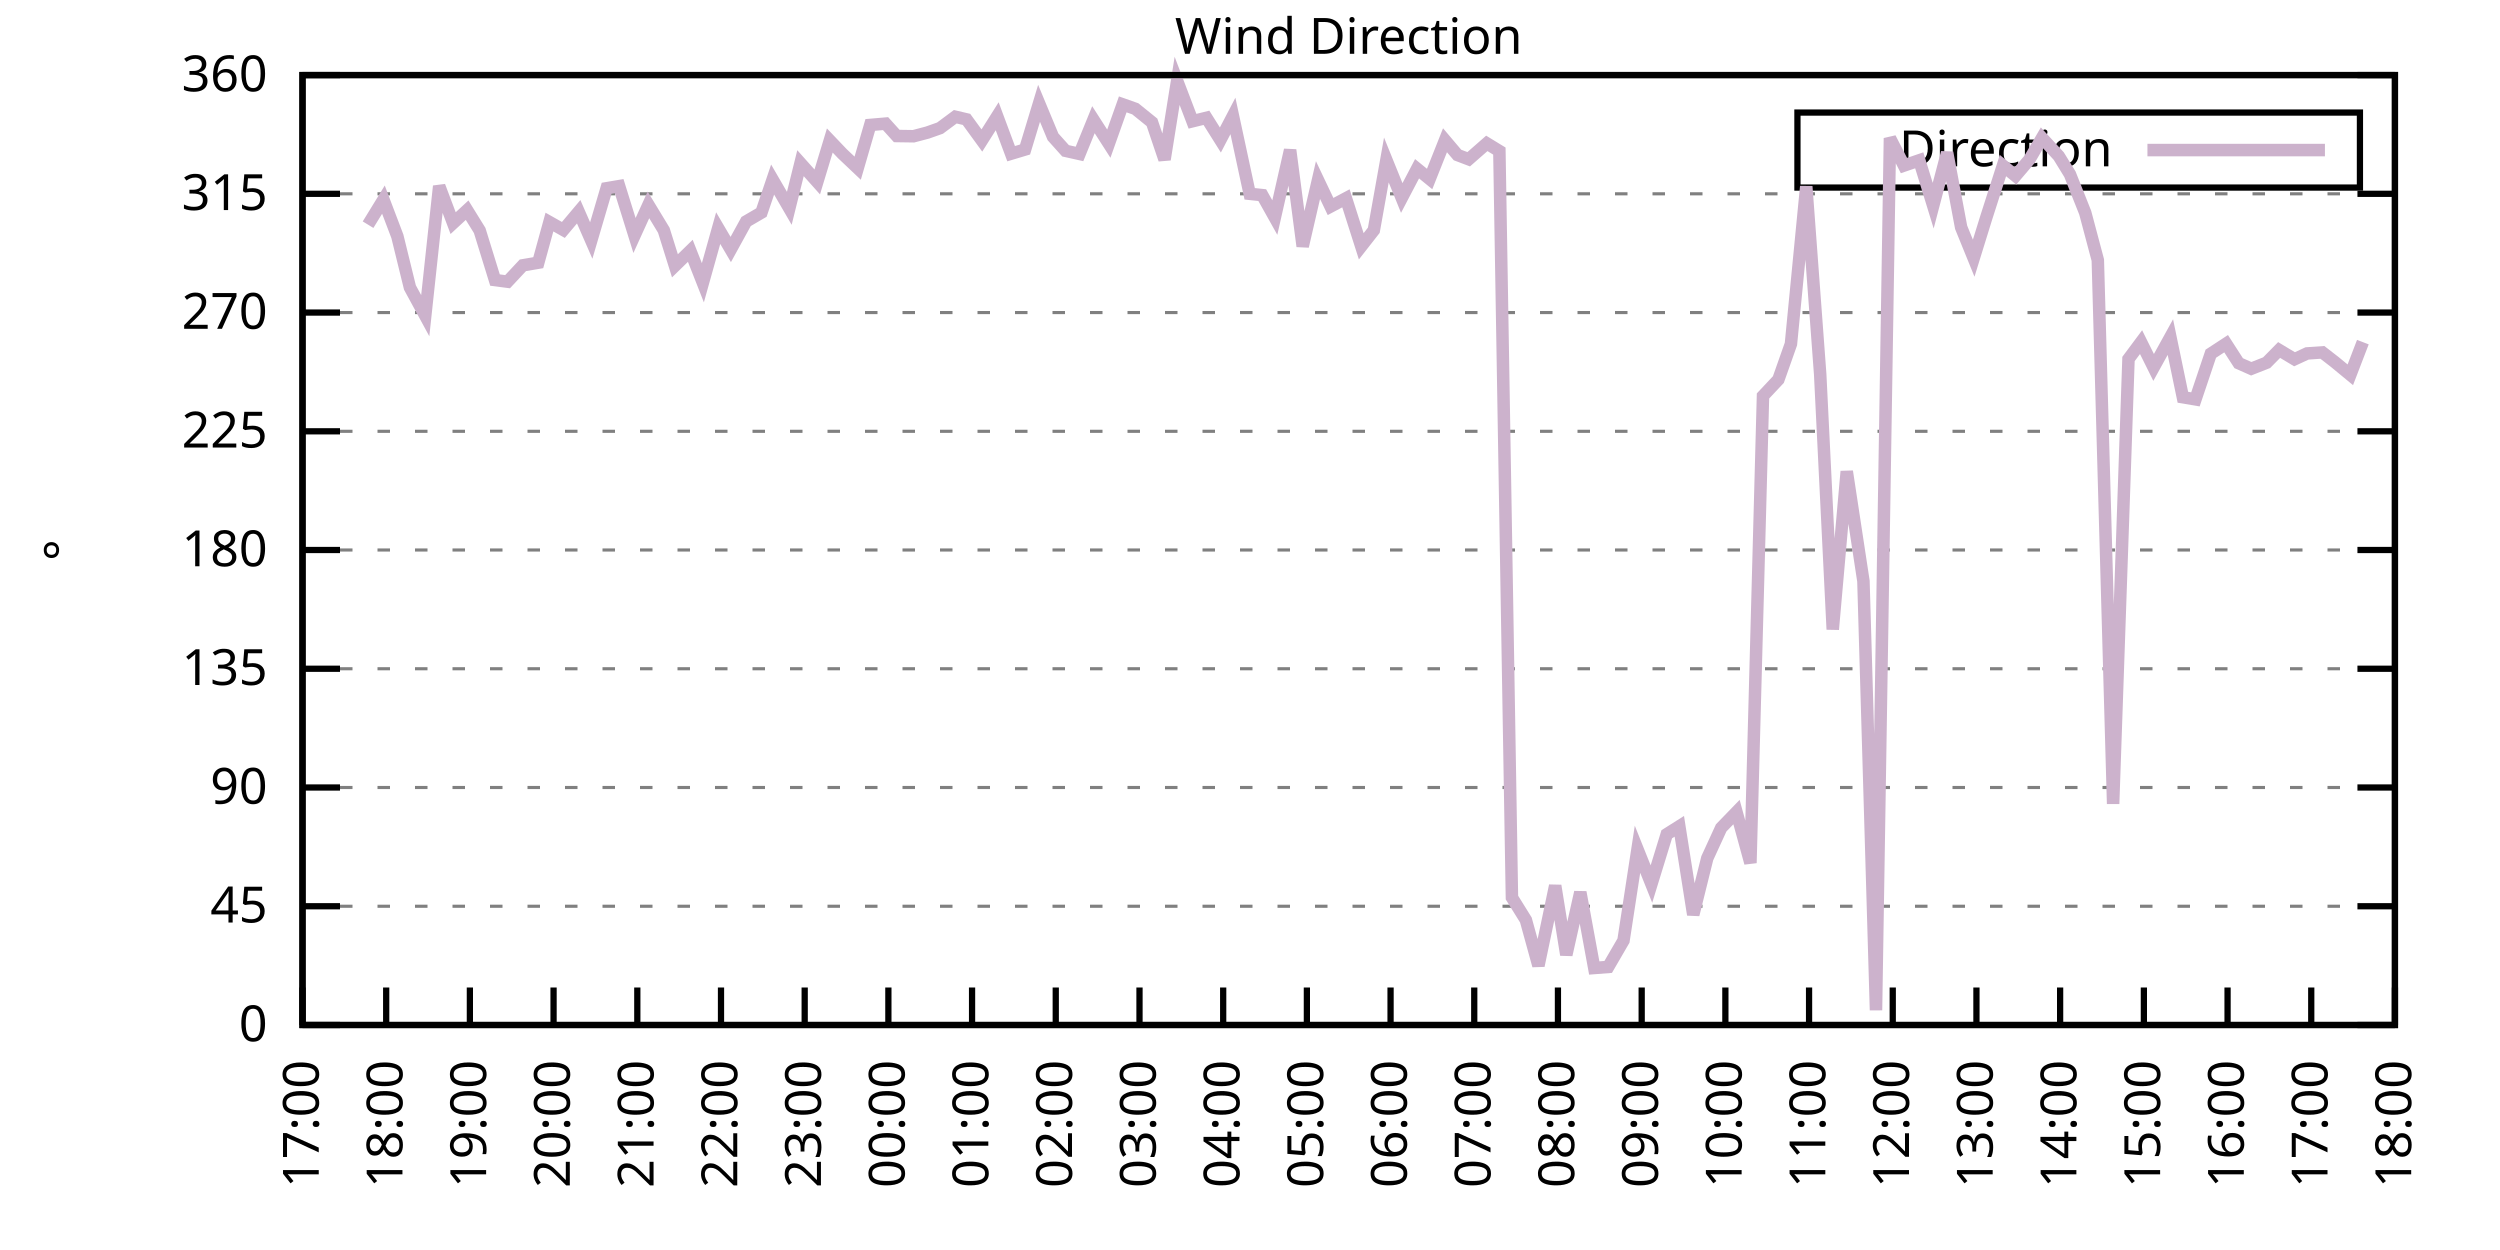
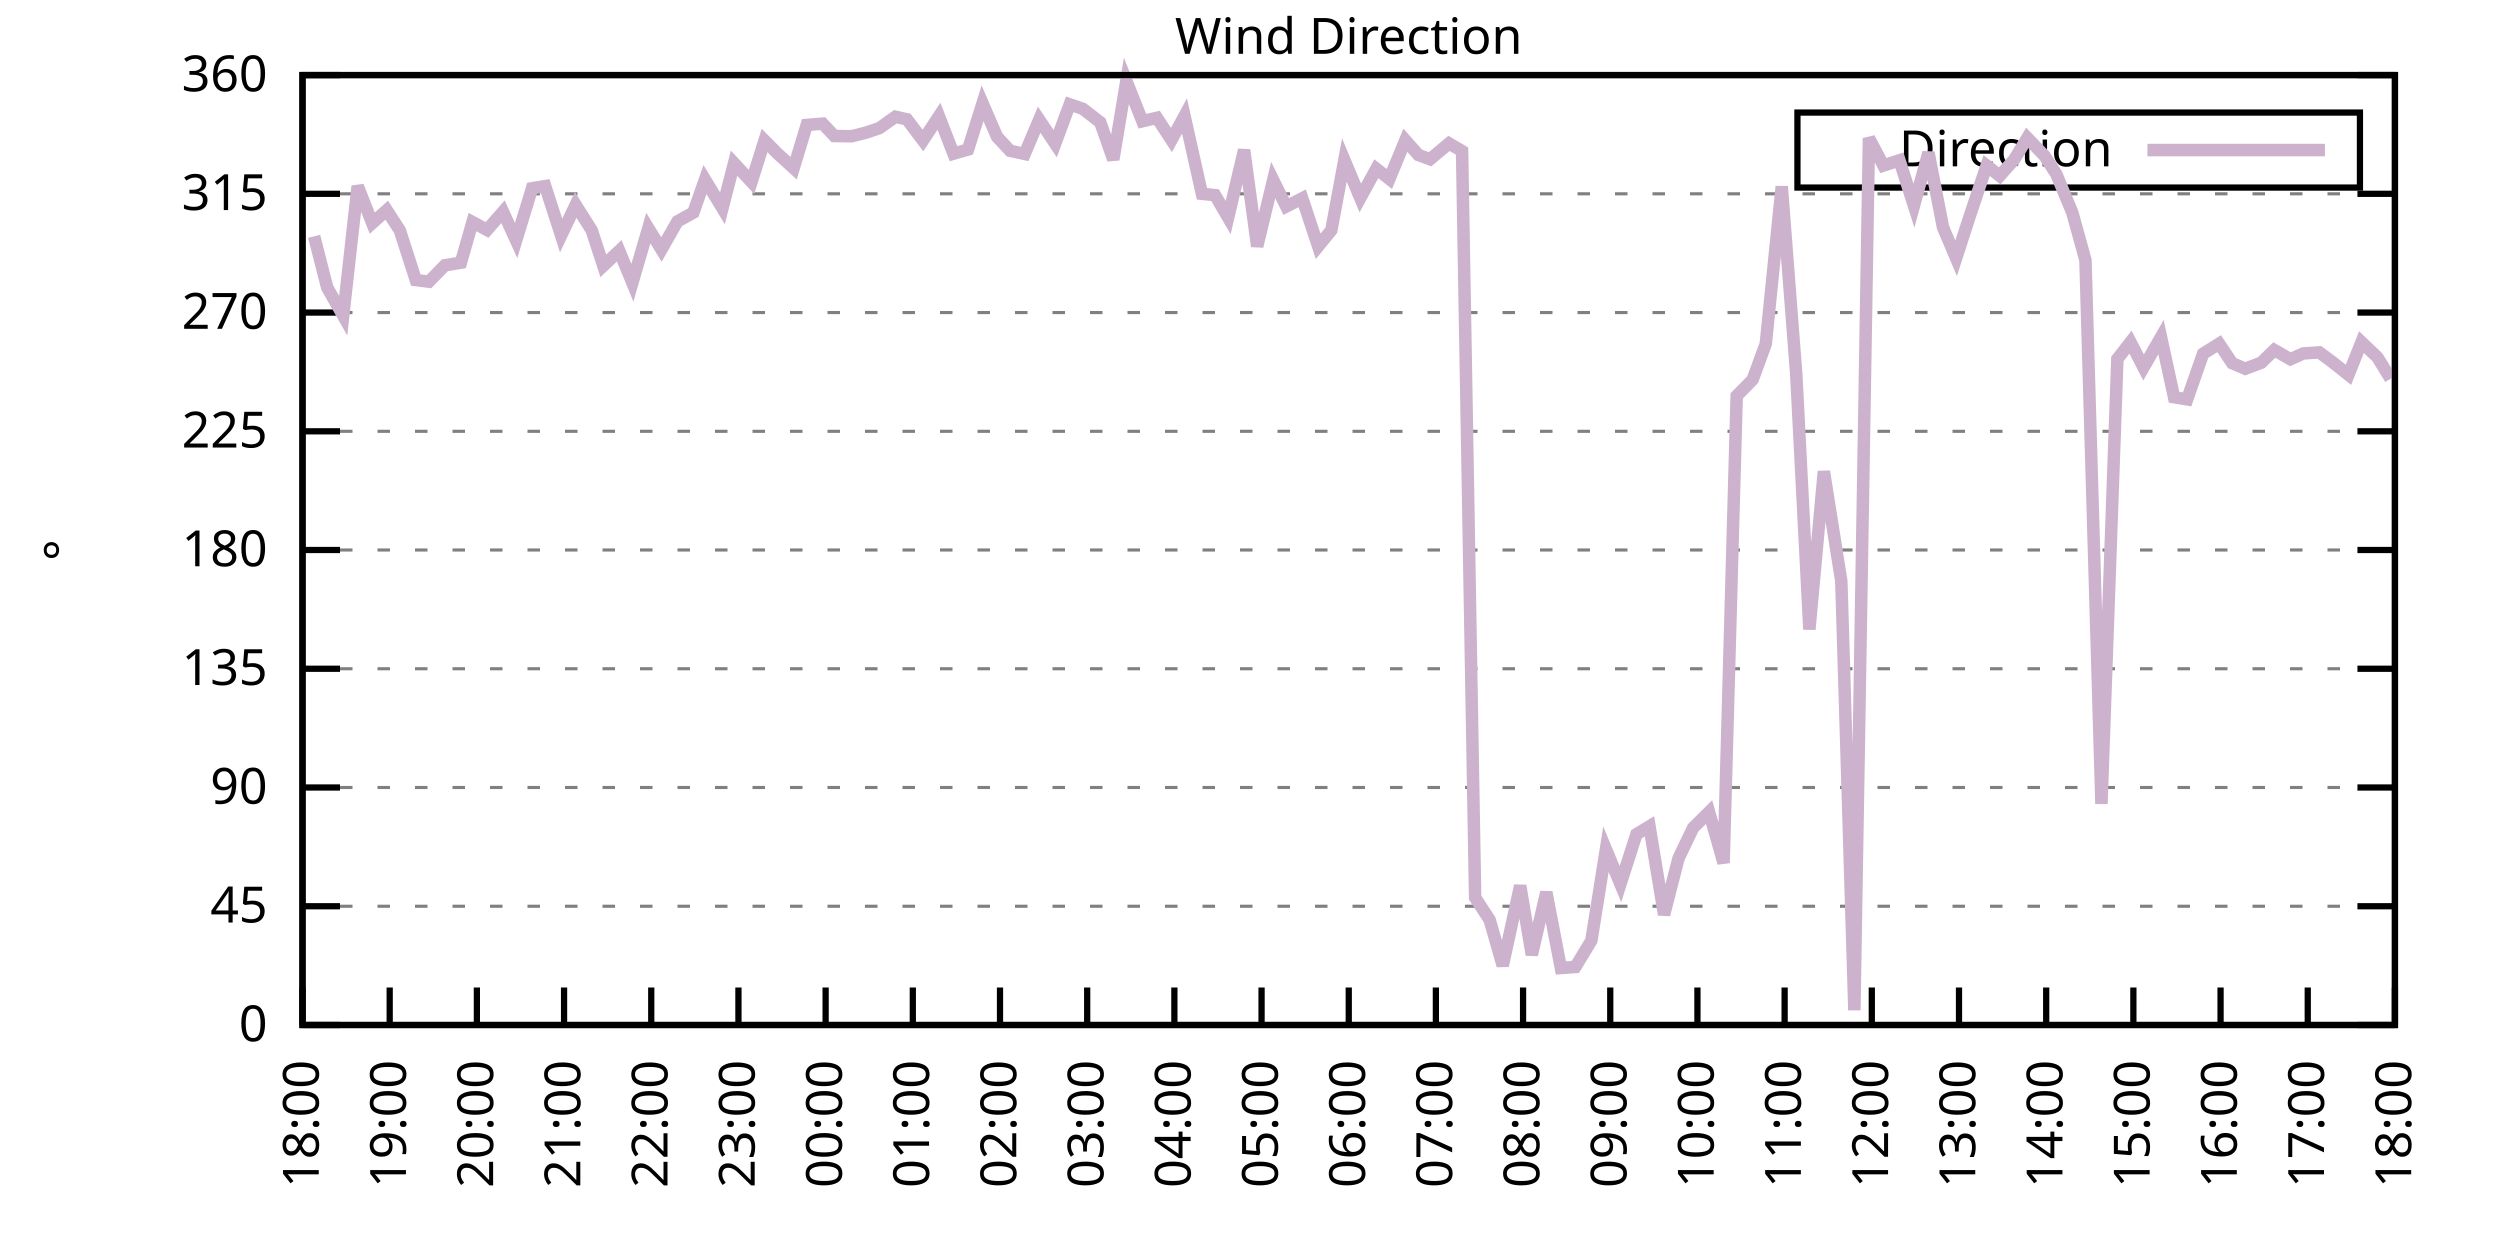
<svg xmlns="http://www.w3.org/2000/svg" xmlns:xlink="http://www.w3.org/1999/xlink" width="400" height="200" viewBox="0 0 400 200">
  <g id="gnuplot_canvas">
    <rect x="0" y="0" width="400" height="200" fill="none" />
    <defs>
      <circle id="gpDot" r="0.5" stroke-width="0.5" stroke="currentColor" />
      <path id="gpPt0" stroke-width="0.333" stroke="currentColor" d="M-1,0 h2 M0,-1 v2" />
      <path id="gpPt1" stroke-width="0.333" stroke="currentColor" d="M-1,-1 L1,1 M1,-1 L-1,1" />
      <path id="gpPt2" stroke-width="0.333" stroke="currentColor" d="M-1,0 L1,0 M0,-1 L0,1 M-1,-1 L1,1 M-1,1 L1,-1" />
      <rect id="gpPt3" stroke-width="0.333" stroke="currentColor" x="-1" y="-1" width="2" height="2" />
      <rect id="gpPt4" stroke-width="0.333" stroke="currentColor" fill="currentColor" x="-1" y="-1" width="2" height="2" />
      <circle id="gpPt5" stroke-width="0.333" stroke="currentColor" cx="0" cy="0" r="1" />
      <use xlink:href="#gpPt5" id="gpPt6" fill="currentColor" stroke="none" />
      <path id="gpPt7" stroke-width="0.333" stroke="currentColor" d="M0,-1.33 L-1.33,0.67 L1.33,0.67 z" />
      <use xlink:href="#gpPt7" id="gpPt8" fill="currentColor" stroke="none" />
      <use xlink:href="#gpPt7" id="gpPt9" stroke="currentColor" transform="rotate(180)" />
      <use xlink:href="#gpPt9" id="gpPt10" fill="currentColor" stroke="none" />
      <use xlink:href="#gpPt3" id="gpPt11" stroke="currentColor" transform="rotate(45)" />
      <use xlink:href="#gpPt11" id="gpPt12" fill="currentColor" stroke="none" />
      <path id="gpPt13" stroke-width="0.333" stroke="currentColor" d="M0,1.330 L1.265,0.411 L0.782,-1.067 L-0.782,-1.076 L-1.265,0.411 z" />
      <use xlink:href="#gpPt13" id="gpPt14" fill="currentColor" stroke="none" />
      <filter id="textbox" filterUnits="objectBoundingBox" x="0" y="0" height="1" width="1">
        <feFlood flood-color="white" flood-opacity="1" result="bgnd" />
        <feComposite in="SourceGraphic" in2="bgnd" operator="atop" />
      </filter>
      <filter id="greybox" filterUnits="objectBoundingBox" x="0" y="0" height="1" width="1">
        <feFlood flood-color="lightgrey" flood-opacity="1" result="grey" />
        <feComposite in="SourceGraphic" in2="grey" operator="atop" />
      </filter>
    </defs>
    <g fill="none" color="white" stroke="currentColor" stroke-width="1.00" stroke-linecap="butt" stroke-linejoin="miter">
</g>
    <g fill="none" color="black" stroke="currentColor" stroke-width="1.00" stroke-linecap="butt" stroke-linejoin="miter">
      <g stroke="none" shape-rendering="crispEdges">
        <polygon fill="rgb(255, 255, 255)" points="48.40,164.00 383.18,164.00 383.18,12.02 48.40,12.02 " />
      </g>
    </g>
    <g fill="none" color="black" stroke="currentColor" stroke-width="1.00" stroke-linecap="butt" stroke-linejoin="miter">
</g>
    <g fill="none" color="black" stroke="black" stroke-width="0.50" stroke-linecap="butt" stroke-linejoin="miter">
</g>
    <g fill="none" color="gray" stroke="currentColor" stroke-width="0.50" stroke-linecap="butt" stroke-linejoin="miter">
      <path stroke="gray" stroke-dasharray="2,4" class="gridline" d="M48.40,164.00 L383.19,164.00  " />
    </g>
    <g fill="none" color="gray" stroke="gray" stroke-width="1.00" stroke-linecap="butt" stroke-linejoin="miter">
</g>
    <g fill="none" color="black" stroke="currentColor" stroke-width="1.00" stroke-linecap="butt" stroke-linejoin="miter">
      <path stroke="black" d="M48.40,164.00 L54.40,164.00 M383.19,164.00 L377.19,164.00  " />
      <g transform="translate(42.80,166.60)" stroke="none" fill="black" font-family="Sans" font-size="8.00" text-anchor="end">
        <text>
          <tspan font-family="Sans"> 0</tspan>
        </text>
      </g>
    </g>
    <g fill="none" color="black" stroke="currentColor" stroke-width="1.00" stroke-linecap="butt" stroke-linejoin="miter">
</g>
    <g fill="none" color="black" stroke="black" stroke-width="0.50" stroke-linecap="butt" stroke-linejoin="miter">
</g>
    <g fill="none" color="gray" stroke="currentColor" stroke-width="0.50" stroke-linecap="butt" stroke-linejoin="miter">
      <path stroke="gray" stroke-dasharray="2,4" class="gridline" d="M48.40,145.00 L383.19,145.00  " />
    </g>
    <g fill="none" color="gray" stroke="gray" stroke-width="1.00" stroke-linecap="butt" stroke-linejoin="miter">
</g>
    <g fill="none" color="black" stroke="currentColor" stroke-width="1.00" stroke-linecap="butt" stroke-linejoin="miter">
      <path stroke="black" d="M48.40,145.00 L54.40,145.00 M383.19,145.00 L377.19,145.00  " />
      <g transform="translate(42.80,147.60)" stroke="none" fill="black" font-family="Sans" font-size="8.00" text-anchor="end">
        <text>
          <tspan font-family="Sans"> 45</tspan>
        </text>
      </g>
    </g>
    <g fill="none" color="black" stroke="currentColor" stroke-width="1.00" stroke-linecap="butt" stroke-linejoin="miter">
</g>
    <g fill="none" color="black" stroke="black" stroke-width="0.50" stroke-linecap="butt" stroke-linejoin="miter">
</g>
    <g fill="none" color="gray" stroke="currentColor" stroke-width="0.50" stroke-linecap="butt" stroke-linejoin="miter">
      <path stroke="gray" stroke-dasharray="2,4" class="gridline" d="M48.40,126.00 L383.19,126.00  " />
    </g>
    <g fill="none" color="gray" stroke="gray" stroke-width="1.00" stroke-linecap="butt" stroke-linejoin="miter">
</g>
    <g fill="none" color="black" stroke="currentColor" stroke-width="1.00" stroke-linecap="butt" stroke-linejoin="miter">
      <path stroke="black" d="M48.40,126.00 L54.40,126.00 M383.19,126.00 L377.19,126.00  " />
      <g transform="translate(42.80,128.60)" stroke="none" fill="black" font-family="Sans" font-size="8.00" text-anchor="end">
        <text>
          <tspan font-family="Sans"> 90</tspan>
        </text>
      </g>
    </g>
    <g fill="none" color="black" stroke="currentColor" stroke-width="1.00" stroke-linecap="butt" stroke-linejoin="miter">
</g>
    <g fill="none" color="black" stroke="black" stroke-width="0.50" stroke-linecap="butt" stroke-linejoin="miter">
</g>
    <g fill="none" color="gray" stroke="currentColor" stroke-width="0.50" stroke-linecap="butt" stroke-linejoin="miter">
      <path stroke="gray" stroke-dasharray="2,4" class="gridline" d="M48.40,107.00 L383.19,107.00  " />
    </g>
    <g fill="none" color="gray" stroke="gray" stroke-width="1.00" stroke-linecap="butt" stroke-linejoin="miter">
</g>
    <g fill="none" color="black" stroke="currentColor" stroke-width="1.00" stroke-linecap="butt" stroke-linejoin="miter">
      <path stroke="black" d="M48.40,107.00 L54.40,107.00 M383.19,107.00 L377.19,107.00  " />
      <g transform="translate(42.80,109.60)" stroke="none" fill="black" font-family="Sans" font-size="8.00" text-anchor="end">
        <text>
          <tspan font-family="Sans"> 135</tspan>
        </text>
      </g>
    </g>
    <g fill="none" color="black" stroke="currentColor" stroke-width="1.00" stroke-linecap="butt" stroke-linejoin="miter">
</g>
    <g fill="none" color="black" stroke="black" stroke-width="0.50" stroke-linecap="butt" stroke-linejoin="miter">
</g>
    <g fill="none" color="gray" stroke="currentColor" stroke-width="0.50" stroke-linecap="butt" stroke-linejoin="miter">
      <path stroke="gray" stroke-dasharray="2,4" class="gridline" d="M48.40,88.00 L383.19,88.00  " />
    </g>
    <g fill="none" color="gray" stroke="gray" stroke-width="1.00" stroke-linecap="butt" stroke-linejoin="miter">
</g>
    <g fill="none" color="black" stroke="currentColor" stroke-width="1.00" stroke-linecap="butt" stroke-linejoin="miter">
      <path stroke="black" d="M48.40,88.00 L54.40,88.00 M383.19,88.00 L377.19,88.00  " />
      <g transform="translate(42.80,90.60)" stroke="none" fill="black" font-family="Sans" font-size="8.00" text-anchor="end">
        <text>
          <tspan font-family="Sans"> 180</tspan>
        </text>
      </g>
    </g>
    <g fill="none" color="black" stroke="currentColor" stroke-width="1.00" stroke-linecap="butt" stroke-linejoin="miter">
</g>
    <g fill="none" color="black" stroke="black" stroke-width="0.50" stroke-linecap="butt" stroke-linejoin="miter">
</g>
    <g fill="none" color="gray" stroke="currentColor" stroke-width="0.50" stroke-linecap="butt" stroke-linejoin="miter">
      <path stroke="gray" stroke-dasharray="2,4" class="gridline" d="M48.40,69.01 L383.19,69.01  " />
    </g>
    <g fill="none" color="gray" stroke="gray" stroke-width="1.00" stroke-linecap="butt" stroke-linejoin="miter">
</g>
    <g fill="none" color="black" stroke="currentColor" stroke-width="1.00" stroke-linecap="butt" stroke-linejoin="miter">
      <path stroke="black" d="M48.40,69.01 L54.40,69.01 M383.19,69.01 L377.19,69.01  " />
      <g transform="translate(42.80,71.61)" stroke="none" fill="black" font-family="Sans" font-size="8.00" text-anchor="end">
        <text>
          <tspan font-family="Sans"> 225</tspan>
        </text>
      </g>
    </g>
    <g fill="none" color="black" stroke="currentColor" stroke-width="1.00" stroke-linecap="butt" stroke-linejoin="miter">
</g>
    <g fill="none" color="black" stroke="black" stroke-width="0.50" stroke-linecap="butt" stroke-linejoin="miter">
</g>
    <g fill="none" color="gray" stroke="currentColor" stroke-width="0.50" stroke-linecap="butt" stroke-linejoin="miter">
      <path stroke="gray" stroke-dasharray="2,4" class="gridline" d="M48.40,50.01 L383.19,50.01  " />
    </g>
    <g fill="none" color="gray" stroke="gray" stroke-width="1.00" stroke-linecap="butt" stroke-linejoin="miter">
</g>
    <g fill="none" color="black" stroke="currentColor" stroke-width="1.00" stroke-linecap="butt" stroke-linejoin="miter">
      <path stroke="black" d="M48.40,50.01 L54.40,50.01 M383.19,50.01 L377.19,50.01  " />
      <g transform="translate(42.80,52.61)" stroke="none" fill="black" font-family="Sans" font-size="8.00" text-anchor="end">
        <text>
          <tspan font-family="Sans"> 270</tspan>
        </text>
      </g>
    </g>
    <g fill="none" color="black" stroke="currentColor" stroke-width="1.00" stroke-linecap="butt" stroke-linejoin="miter">
</g>
    <g fill="none" color="black" stroke="black" stroke-width="0.50" stroke-linecap="butt" stroke-linejoin="miter">
</g>
    <g fill="none" color="gray" stroke="currentColor" stroke-width="0.50" stroke-linecap="butt" stroke-linejoin="miter">
      <path stroke="gray" stroke-dasharray="2,4" class="gridline" d="M48.40,31.01 L383.19,31.01  " />
    </g>
    <g fill="none" color="gray" stroke="gray" stroke-width="1.00" stroke-linecap="butt" stroke-linejoin="miter">
</g>
    <g fill="none" color="black" stroke="currentColor" stroke-width="1.00" stroke-linecap="butt" stroke-linejoin="miter">
      <path stroke="black" d="M48.40,31.01 L54.40,31.01 M383.19,31.01 L377.19,31.01  " />
      <g transform="translate(42.80,33.61)" stroke="none" fill="black" font-family="Sans" font-size="8.00" text-anchor="end">
        <text>
          <tspan font-family="Sans"> 315</tspan>
        </text>
      </g>
    </g>
    <g fill="none" color="black" stroke="currentColor" stroke-width="1.00" stroke-linecap="butt" stroke-linejoin="miter">
</g>
    <g fill="none" color="black" stroke="black" stroke-width="0.50" stroke-linecap="butt" stroke-linejoin="miter">
</g>
    <g fill="none" color="gray" stroke="currentColor" stroke-width="0.50" stroke-linecap="butt" stroke-linejoin="miter">
      <path stroke="gray" stroke-dasharray="2,4" class="gridline" d="M48.40,12.01 L383.19,12.01  " />
    </g>
    <g fill="none" color="gray" stroke="gray" stroke-width="1.00" stroke-linecap="butt" stroke-linejoin="miter">
</g>
    <g fill="none" color="black" stroke="currentColor" stroke-width="1.00" stroke-linecap="butt" stroke-linejoin="miter">
      <path stroke="black" d="M48.40,12.01 L54.40,12.01 M383.19,12.01 L377.19,12.01  " />
      <g transform="translate(42.80,14.61)" stroke="none" fill="black" font-family="Sans" font-size="8.00" text-anchor="end">
        <text>
          <tspan font-family="Sans"> 360</tspan>
        </text>
      </g>
    </g>
    <g fill="none" color="black" stroke="currentColor" stroke-width="1.00" stroke-linecap="butt" stroke-linejoin="miter">
      <path stroke="black" d="M48.40,164.00 L48.40,158.00  " />
      <g transform="translate(51.00,169.60) rotate(270.00)" stroke="none" fill="black" font-family="Sans" font-size="8.00" text-anchor="end">
        <text>
-           <tspan font-family="Sans">17:00</tspan>
-         </text>
-       </g>
-     </g>
-     <g fill="none" color="black" stroke="currentColor" stroke-width="1.00" stroke-linecap="butt" stroke-linejoin="miter">
-       <path stroke="black" d="M61.79,164.00 L61.79,158.00  " />
-       <g transform="translate(64.39,169.60) rotate(270.00)" stroke="none" fill="black" font-family="Sans" font-size="8.00" text-anchor="end">
-         <text>
          <tspan font-family="Sans">18:00</tspan>
        </text>
      </g>
    </g>
    <g fill="none" color="black" stroke="currentColor" stroke-width="1.00" stroke-linecap="butt" stroke-linejoin="miter">
-       <path stroke="black" d="M75.18,164.00 L75.18,158.00  " />
-       <g transform="translate(77.78,169.60) rotate(270.00)" stroke="none" fill="black" font-family="Sans" font-size="8.00" text-anchor="end">
+       <path stroke="black" d="M62.35,164.00 L62.35,158.00  " />
+       <g transform="translate(64.95,169.60) rotate(270.00)" stroke="none" fill="black" font-family="Sans" font-size="8.00" text-anchor="end">
        <text>
          <tspan font-family="Sans">19:00</tspan>
        </text>
      </g>
    </g>
    <g fill="none" color="black" stroke="currentColor" stroke-width="1.00" stroke-linecap="butt" stroke-linejoin="miter">
-       <path stroke="black" d="M88.57,164.00 L88.57,158.00  " />
-       <g transform="translate(91.17,169.60) rotate(270.00)" stroke="none" fill="black" font-family="Sans" font-size="8.00" text-anchor="end">
+       <path stroke="black" d="M76.30,164.00 L76.30,158.00  " />
+       <g transform="translate(78.90,169.60) rotate(270.00)" stroke="none" fill="black" font-family="Sans" font-size="8.00" text-anchor="end">
        <text>
          <tspan font-family="Sans">20:00</tspan>
        </text>
      </g>
    </g>
    <g fill="none" color="black" stroke="currentColor" stroke-width="1.00" stroke-linecap="butt" stroke-linejoin="miter">
-       <path stroke="black" d="M101.97,164.00 L101.97,158.00  " />
-       <g transform="translate(104.57,169.60) rotate(270.00)" stroke="none" fill="black" font-family="Sans" font-size="8.00" text-anchor="end">
+       <path stroke="black" d="M90.25,164.00 L90.25,158.00  " />
+       <g transform="translate(92.85,169.60) rotate(270.00)" stroke="none" fill="black" font-family="Sans" font-size="8.00" text-anchor="end">
        <text>
          <tspan font-family="Sans">21:00</tspan>
        </text>
      </g>
    </g>
    <g fill="none" color="black" stroke="currentColor" stroke-width="1.00" stroke-linecap="butt" stroke-linejoin="miter">
-       <path stroke="black" d="M115.36,164.00 L115.36,158.00  " />
-       <g transform="translate(117.96,169.60) rotate(270.00)" stroke="none" fill="black" font-family="Sans" font-size="8.00" text-anchor="end">
+       <path stroke="black" d="M104.20,164.00 L104.20,158.00  " />
+       <g transform="translate(106.80,169.60) rotate(270.00)" stroke="none" fill="black" font-family="Sans" font-size="8.00" text-anchor="end">
        <text>
          <tspan font-family="Sans">22:00</tspan>
        </text>
      </g>
    </g>
    <g fill="none" color="black" stroke="currentColor" stroke-width="1.00" stroke-linecap="butt" stroke-linejoin="miter">
-       <path stroke="black" d="M128.75,164.00 L128.75,158.00  " />
-       <g transform="translate(131.35,169.60) rotate(270.00)" stroke="none" fill="black" font-family="Sans" font-size="8.00" text-anchor="end">
+       <path stroke="black" d="M118.15,164.00 L118.15,158.00  " />
+       <g transform="translate(120.75,169.60) rotate(270.00)" stroke="none" fill="black" font-family="Sans" font-size="8.00" text-anchor="end">
        <text>
          <tspan font-family="Sans">23:00</tspan>
        </text>
      </g>
    </g>
    <g fill="none" color="black" stroke="currentColor" stroke-width="1.00" stroke-linecap="butt" stroke-linejoin="miter">
-       <path stroke="black" d="M142.14,164.00 L142.14,158.00  " />
-       <g transform="translate(144.74,169.60) rotate(270.00)" stroke="none" fill="black" font-family="Sans" font-size="8.00" text-anchor="end">
+       <path stroke="black" d="M132.10,164.00 L132.10,158.00  " />
+       <g transform="translate(134.70,169.60) rotate(270.00)" stroke="none" fill="black" font-family="Sans" font-size="8.00" text-anchor="end">
        <text>
          <tspan font-family="Sans">00:00</tspan>
        </text>
      </g>
    </g>
    <g fill="none" color="black" stroke="currentColor" stroke-width="1.00" stroke-linecap="butt" stroke-linejoin="miter">
-       <path stroke="black" d="M155.53,164.00 L155.53,158.00  " />
-       <g transform="translate(158.13,169.60) rotate(270.00)" stroke="none" fill="black" font-family="Sans" font-size="8.00" text-anchor="end">
+       <path stroke="black" d="M146.05,164.00 L146.05,158.00  " />
+       <g transform="translate(148.65,169.60) rotate(270.00)" stroke="none" fill="black" font-family="Sans" font-size="8.00" text-anchor="end">
        <text>
          <tspan font-family="Sans">01:00</tspan>
        </text>
      </g>
    </g>
    <g fill="none" color="black" stroke="currentColor" stroke-width="1.00" stroke-linecap="butt" stroke-linejoin="miter">
-       <path stroke="black" d="M168.92,164.00 L168.92,158.00  " />
-       <g transform="translate(171.52,169.60) rotate(270.00)" stroke="none" fill="black" font-family="Sans" font-size="8.00" text-anchor="end">
+       <path stroke="black" d="M160.00,164.00 L160.00,158.00  " />
+       <g transform="translate(162.60,169.60) rotate(270.00)" stroke="none" fill="black" font-family="Sans" font-size="8.00" text-anchor="end">
        <text>
          <tspan font-family="Sans">02:00</tspan>
        </text>
      </g>
    </g>
    <g fill="none" color="black" stroke="currentColor" stroke-width="1.00" stroke-linecap="butt" stroke-linejoin="miter">
-       <path stroke="black" d="M182.32,164.00 L182.32,158.00  " />
-       <g transform="translate(184.92,169.60) rotate(270.00)" stroke="none" fill="black" font-family="Sans" font-size="8.00" text-anchor="end">
+       <path stroke="black" d="M173.95,164.00 L173.95,158.00  " />
+       <g transform="translate(176.55,169.60) rotate(270.00)" stroke="none" fill="black" font-family="Sans" font-size="8.00" text-anchor="end">
        <text>
          <tspan font-family="Sans">03:00</tspan>
        </text>
      </g>
    </g>
    <g fill="none" color="black" stroke="currentColor" stroke-width="1.00" stroke-linecap="butt" stroke-linejoin="miter">
-       <path stroke="black" d="M195.71,164.00 L195.71,158.00  " />
-       <g transform="translate(198.31,169.60) rotate(270.00)" stroke="none" fill="black" font-family="Sans" font-size="8.00" text-anchor="end">
+       <path stroke="black" d="M187.90,164.00 L187.90,158.00  " />
+       <g transform="translate(190.50,169.60) rotate(270.00)" stroke="none" fill="black" font-family="Sans" font-size="8.00" text-anchor="end">
        <text>
          <tspan font-family="Sans">04:00</tspan>
        </text>
      </g>
    </g>
    <g fill="none" color="black" stroke="currentColor" stroke-width="1.00" stroke-linecap="butt" stroke-linejoin="miter">
-       <path stroke="black" d="M209.10,164.00 L209.10,158.00  " />
-       <g transform="translate(211.70,169.60) rotate(270.00)" stroke="none" fill="black" font-family="Sans" font-size="8.00" text-anchor="end">
+       <path stroke="black" d="M201.85,164.00 L201.85,158.00  " />
+       <g transform="translate(204.45,169.60) rotate(270.00)" stroke="none" fill="black" font-family="Sans" font-size="8.00" text-anchor="end">
        <text>
          <tspan font-family="Sans">05:00</tspan>
        </text>
      </g>
    </g>
    <g fill="none" color="black" stroke="currentColor" stroke-width="1.00" stroke-linecap="butt" stroke-linejoin="miter">
-       <path stroke="black" d="M222.49,164.00 L222.49,158.00  " />
-       <g transform="translate(225.09,169.60) rotate(270.00)" stroke="none" fill="black" font-family="Sans" font-size="8.00" text-anchor="end">
+       <path stroke="black" d="M215.80,164.00 L215.80,158.00  " />
+       <g transform="translate(218.40,169.60) rotate(270.00)" stroke="none" fill="black" font-family="Sans" font-size="8.00" text-anchor="end">
        <text>
          <tspan font-family="Sans">06:00</tspan>
        </text>
      </g>
    </g>
    <g fill="none" color="black" stroke="currentColor" stroke-width="1.00" stroke-linecap="butt" stroke-linejoin="miter">
-       <path stroke="black" d="M235.88,164.00 L235.88,158.00  " />
-       <g transform="translate(238.48,169.60) rotate(270.00)" stroke="none" fill="black" font-family="Sans" font-size="8.00" text-anchor="end">
+       <path stroke="black" d="M229.74,164.00 L229.74,158.00  " />
+       <g transform="translate(232.34,169.60) rotate(270.00)" stroke="none" fill="black" font-family="Sans" font-size="8.00" text-anchor="end">
        <text>
          <tspan font-family="Sans">07:00</tspan>
        </text>
      </g>
    </g>
    <g fill="none" color="black" stroke="currentColor" stroke-width="1.00" stroke-linecap="butt" stroke-linejoin="miter">
-       <path stroke="black" d="M249.27,164.00 L249.27,158.00  " />
-       <g transform="translate(251.87,169.60) rotate(270.00)" stroke="none" fill="black" font-family="Sans" font-size="8.00" text-anchor="end">
+       <path stroke="black" d="M243.69,164.00 L243.69,158.00  " />
+       <g transform="translate(246.29,169.60) rotate(270.00)" stroke="none" fill="black" font-family="Sans" font-size="8.00" text-anchor="end">
        <text>
          <tspan font-family="Sans">08:00</tspan>
        </text>
      </g>
    </g>
    <g fill="none" color="black" stroke="currentColor" stroke-width="1.00" stroke-linecap="butt" stroke-linejoin="miter">
-       <path stroke="black" d="M262.67,164.00 L262.67,158.00  " />
-       <g transform="translate(265.27,169.60) rotate(270.00)" stroke="none" fill="black" font-family="Sans" font-size="8.00" text-anchor="end">
+       <path stroke="black" d="M257.64,164.00 L257.64,158.00  " />
+       <g transform="translate(260.24,169.60) rotate(270.00)" stroke="none" fill="black" font-family="Sans" font-size="8.00" text-anchor="end">
        <text>
          <tspan font-family="Sans">09:00</tspan>
        </text>
      </g>
    </g>
    <g fill="none" color="black" stroke="currentColor" stroke-width="1.00" stroke-linecap="butt" stroke-linejoin="miter">
-       <path stroke="black" d="M276.06,164.00 L276.06,158.00  " />
-       <g transform="translate(278.66,169.60) rotate(270.00)" stroke="none" fill="black" font-family="Sans" font-size="8.00" text-anchor="end">
+       <path stroke="black" d="M271.59,164.00 L271.59,158.00  " />
+       <g transform="translate(274.19,169.60) rotate(270.00)" stroke="none" fill="black" font-family="Sans" font-size="8.00" text-anchor="end">
        <text>
          <tspan font-family="Sans">10:00</tspan>
        </text>
      </g>
    </g>
    <g fill="none" color="black" stroke="currentColor" stroke-width="1.00" stroke-linecap="butt" stroke-linejoin="miter">
-       <path stroke="black" d="M289.45,164.00 L289.45,158.00  " />
-       <g transform="translate(292.05,169.60) rotate(270.00)" stroke="none" fill="black" font-family="Sans" font-size="8.00" text-anchor="end">
+       <path stroke="black" d="M285.54,164.00 L285.54,158.00  " />
+       <g transform="translate(288.14,169.60) rotate(270.00)" stroke="none" fill="black" font-family="Sans" font-size="8.00" text-anchor="end">
        <text>
          <tspan font-family="Sans">11:00</tspan>
        </text>
      </g>
    </g>
    <g fill="none" color="black" stroke="currentColor" stroke-width="1.00" stroke-linecap="butt" stroke-linejoin="miter">
-       <path stroke="black" d="M302.84,164.00 L302.84,158.00  " />
-       <g transform="translate(305.44,169.60) rotate(270.00)" stroke="none" fill="black" font-family="Sans" font-size="8.00" text-anchor="end">
+       <path stroke="black" d="M299.49,164.00 L299.49,158.00  " />
+       <g transform="translate(302.09,169.60) rotate(270.00)" stroke="none" fill="black" font-family="Sans" font-size="8.00" text-anchor="end">
        <text>
          <tspan font-family="Sans">12:00</tspan>
        </text>
      </g>
    </g>
    <g fill="none" color="black" stroke="currentColor" stroke-width="1.00" stroke-linecap="butt" stroke-linejoin="miter">
-       <path stroke="black" d="M316.23,164.00 L316.23,158.00  " />
-       <g transform="translate(318.83,169.60) rotate(270.00)" stroke="none" fill="black" font-family="Sans" font-size="8.00" text-anchor="end">
+       <path stroke="black" d="M313.44,164.00 L313.44,158.00  " />
+       <g transform="translate(316.04,169.60) rotate(270.00)" stroke="none" fill="black" font-family="Sans" font-size="8.00" text-anchor="end">
        <text>
          <tspan font-family="Sans">13:00</tspan>
        </text>
      </g>
    </g>
    <g fill="none" color="black" stroke="currentColor" stroke-width="1.00" stroke-linecap="butt" stroke-linejoin="miter">
-       <path stroke="black" d="M329.62,164.00 L329.62,158.00  " />
-       <g transform="translate(332.22,169.60) rotate(270.00)" stroke="none" fill="black" font-family="Sans" font-size="8.00" text-anchor="end">
+       <path stroke="black" d="M327.39,164.00 L327.39,158.00  " />
+       <g transform="translate(329.99,169.60) rotate(270.00)" stroke="none" fill="black" font-family="Sans" font-size="8.00" text-anchor="end">
        <text>
          <tspan font-family="Sans">14:00</tspan>
        </text>
      </g>
    </g>
    <g fill="none" color="black" stroke="currentColor" stroke-width="1.00" stroke-linecap="butt" stroke-linejoin="miter">
-       <path stroke="black" d="M343.02,164.00 L343.02,158.00  " />
-       <g transform="translate(345.62,169.60) rotate(270.00)" stroke="none" fill="black" font-family="Sans" font-size="8.00" text-anchor="end">
+       <path stroke="black" d="M341.34,164.00 L341.34,158.00  " />
+       <g transform="translate(343.94,169.60) rotate(270.00)" stroke="none" fill="black" font-family="Sans" font-size="8.00" text-anchor="end">
        <text>
          <tspan font-family="Sans">15:00</tspan>
        </text>
      </g>
    </g>
    <g fill="none" color="black" stroke="currentColor" stroke-width="1.00" stroke-linecap="butt" stroke-linejoin="miter">
-       <path stroke="black" d="M356.41,164.00 L356.41,158.00  " />
-       <g transform="translate(359.01,169.60) rotate(270.00)" stroke="none" fill="black" font-family="Sans" font-size="8.00" text-anchor="end">
+       <path stroke="black" d="M355.29,164.00 L355.29,158.00  " />
+       <g transform="translate(357.89,169.60) rotate(270.00)" stroke="none" fill="black" font-family="Sans" font-size="8.00" text-anchor="end">
        <text>
          <tspan font-family="Sans">16:00</tspan>
        </text>
      </g>
    </g>
    <g fill="none" color="black" stroke="currentColor" stroke-width="1.00" stroke-linecap="butt" stroke-linejoin="miter">
-       <path stroke="black" d="M369.80,164.00 L369.80,158.00  " />
-       <g transform="translate(372.40,169.60) rotate(270.00)" stroke="none" fill="black" font-family="Sans" font-size="8.00" text-anchor="end">
+       <path stroke="black" d="M369.24,164.00 L369.24,158.00  " />
+       <g transform="translate(371.84,169.60) rotate(270.00)" stroke="none" fill="black" font-family="Sans" font-size="8.00" text-anchor="end">
        <text>
          <tspan font-family="Sans">17:00</tspan>
        </text>
      </g>
    </g>
    <g fill="none" color="black" stroke="currentColor" stroke-width="1.00" stroke-linecap="butt" stroke-linejoin="miter">
      <path stroke="black" d="M383.19,164.00 L383.19,158.00  " />
      <g transform="translate(385.79,169.60) rotate(270.00)" stroke="none" fill="black" font-family="Sans" font-size="8.00" text-anchor="end">
        <text>
          <tspan font-family="Sans">18:00</tspan>
        </text>
      </g>
    </g>
    <g fill="none" color="black" stroke="currentColor" stroke-width="1.00" stroke-linecap="butt" stroke-linejoin="miter">
</g>
    <g fill="none" color="black" stroke="currentColor" stroke-width="1.00" stroke-linecap="butt" stroke-linejoin="miter">
      <path stroke="black" d="M48.40,12.01 L48.40,164.00 L383.19,164.00 L383.19,12.01 L48.40,12.01 Z  " />
    </g>
    <g fill="none" color="black" stroke="currentColor" stroke-width="1.00" stroke-linecap="butt" stroke-linejoin="miter">
</g>
    <g fill="none" color="black" stroke="currentColor" stroke-width="1.00" stroke-linecap="butt" stroke-linejoin="miter">
      <path stroke="black" d="M287.59,30.01 L287.59,18.01 L377.59,18.01 L377.59,30.01 L287.59,30.01 Z  " />
    </g>
    <g id="Wind_direction_plot_1">
      <g fill="none" color="white" stroke="black" stroke-width="2.00" stroke-linecap="butt" stroke-linejoin="miter">
</g>
      <g fill="none" color="black" stroke="currentColor" stroke-width="2.00" stroke-linecap="butt" stroke-linejoin="miter">
        <g transform="translate(337.99,26.61)" stroke="none" fill="black" font-family="Sans" font-size="8.00" text-anchor="end">
          <text>
            <tspan font-family="Sans">Direction</tspan>
          </text>
        </g>
      </g>
      <g fill="none" color="black" stroke="currentColor" stroke-width="2.00" stroke-linecap="butt" stroke-linejoin="miter">
-         <path stroke="rgb(204, 178, 204)" d="M343.59,24.01 L371.99,24.01 M58.89,35.95 L61.35,31.94 L63.58,37.81 L65.59,46.00 L68.04,50.51 L70.27,29.78   L72.50,35.70 L74.74,33.63 L76.75,36.88 L79.20,44.81 L81.21,45.07 L83.66,42.45 L86.12,42.03 L87.91,35.53   L90.14,36.79 L92.59,33.88 L94.60,38.48 L97.06,30.12 L99.06,29.78 L101.52,37.68 L103.75,32.78 L106.21,36.84   L107.99,42.53 L110.45,40.13 L112.46,45.24 L114.91,36.50 L116.92,39.92 L119.38,35.44 L121.83,34.01 L123.62,28.73   L126.29,33.33 L128.08,26.11 L130.76,29.11 L132.77,22.48 L134.78,24.59 L137.23,26.91 L139.24,19.99 L141.69,19.78   L143.48,21.76 L146.16,21.80 L148.39,21.21 L150.40,20.50 L152.85,18.68 L154.64,19.10 L157.10,22.48 L159.55,18.60   L161.78,24.59 L164.01,23.92 L166.25,16.53 L168.48,21.89 L170.49,24.13 L172.72,24.63 L174.95,19.15 L177.41,22.99   L179.64,16.70 L181.65,17.41 L184.32,19.57 L186.33,25.52 L188.34,12.94 L190.80,19.40 L193.03,18.85 L195.26,22.40   L197.27,18.55 L199.95,31.01 L201.96,31.22 L203.97,34.81 L206.42,24.00 L208.43,39.41 L210.88,28.81 L212.89,33.04   L215.35,31.73 L217.80,39.41 L219.81,36.84 L221.82,25.60 L224.28,31.68 L226.73,27.00 L228.74,28.64 L231.20,22.44   L233.20,24.80 L234.99,25.48 L237.89,22.94 L239.90,24.17 L241.91,143.61 L244.14,147.20 L246.15,154.50 L248.83,141.71   L250.61,152.77 L252.85,142.76 L255.08,154.88 L257.31,154.71 L259.76,150.49 L262.00,135.88 L264.23,141.45 L266.68,133.48   L268.69,132.21 L270.92,146.35 L273.16,137.32 L275.39,132.46 L277.84,129.93 L280.07,138.08 L282.08,63.35 L284.54,60.73   L286.55,55.03 L289.00,29.83 L291.23,59.89 L293.24,100.71 L295.48,75.42 L298.15,92.99 L300.16,161.64 L302.39,22.10   L304.63,26.49 L307.08,25.65 L309.31,32.91 L311.54,24.42 L313.78,36.37 L315.79,41.31 L317.79,34.85 L320.47,26.49   L322.48,28.14 L324.71,25.52 L326.72,22.06 L329.40,24.97 L331.19,27.88 L333.64,34.05 L335.65,41.61 L338.10,128.62   L340.56,57.44 L342.57,54.74 L344.58,58.79 L347.26,53.93 L349.26,63.56 L351.27,63.90 L353.73,56.59 L356.18,54.99   L358.19,58.11 L360.20,59.00 L362.66,58.03 L364.66,56.00 L367.12,57.48 L369.13,56.55 L371.58,56.38 L373.59,57.94   L376.05,59.97 L378.06,54.74  " />
+         <path stroke="rgb(204, 178, 204)" d="M343.59,24.01 L371.99,24.01 M50.26,37.81 L52.35,46.00 L54.91,50.51 L57.23,29.78 L59.56,35.70 L61.88,33.63   L63.98,36.88 L66.53,44.81 L68.63,45.07 L71.18,42.45 L73.74,42.03 L75.60,35.53 L77.93,36.79 L80.48,33.88   L82.58,38.48 L85.13,30.12 L87.23,29.78 L89.78,37.68 L92.11,32.78 L94.67,36.84 L96.53,42.53 L99.08,40.13   L101.18,45.24 L103.73,36.50 L105.83,39.92 L108.38,35.44 L110.94,34.01 L112.80,28.73 L115.59,33.33 L117.45,26.11   L120.24,29.11 L122.33,22.48 L124.43,24.59 L126.98,26.91 L129.08,19.99 L131.63,19.78 L133.49,21.76 L136.28,21.80   L138.61,21.21 L140.70,20.50 L143.26,18.68 L145.12,19.10 L147.67,22.48 L150.23,18.60 L152.56,24.59 L154.88,23.92   L157.21,16.53 L159.53,21.89 L161.62,24.13 L163.95,24.63 L166.27,19.15 L168.83,22.99 L171.16,16.70 L173.25,17.41   L176.04,19.57 L178.13,25.52 L180.22,12.94 L182.78,19.40 L185.11,18.85 L187.43,22.40 L189.52,18.55 L192.31,31.01   L194.41,31.22 L196.50,34.81 L199.06,24.00 L201.15,39.41 L203.71,28.81 L205.80,33.04 L208.36,31.73 L210.91,39.41   L213.01,36.84 L215.10,25.60 L217.65,31.68 L220.21,27.00 L222.30,28.64 L224.86,22.44 L226.95,24.80 L228.81,25.48   L231.84,22.94 L233.93,24.17 L236.02,143.61 L238.35,147.20 L240.44,154.50 L243.23,141.71 L245.09,152.77 L247.41,142.76   L249.74,154.88 L252.06,154.71 L254.62,150.49 L256.95,135.88 L259.27,141.45 L261.83,133.48 L263.92,132.21 L266.25,146.35   L268.57,137.32 L270.90,132.46 L273.45,129.93 L275.78,138.08 L277.87,63.35 L280.43,60.73 L282.52,55.03 L285.08,29.83   L287.40,59.89 L289.50,100.71 L291.82,75.42 L294.61,92.99 L296.70,161.64 L299.03,22.10 L301.35,26.49 L303.91,25.65   L306.23,32.91 L308.56,24.42 L310.88,36.37 L312.98,41.31 L315.07,34.85 L317.86,26.49 L319.95,28.14 L322.28,25.52   L324.37,22.06 L327.16,24.97 L329.02,27.88 L331.58,34.05 L333.67,41.61 L336.23,128.62 L338.78,57.44 L340.88,54.74   L342.97,58.79 L345.76,53.93 L347.85,63.56 L349.94,63.90 L352.50,56.59 L355.06,54.99 L357.15,58.11 L359.24,59.00   L361.80,58.03 L363.89,56.00 L366.45,57.48 L368.54,56.55 L371.10,56.38 L373.19,57.94 L375.75,59.97 L377.84,54.74   L380.40,57.18 L382.49,60.60  " />
      </g>
    </g>
    <g fill="none" color="black" stroke="currentColor" stroke-width="2.00" stroke-linecap="butt" stroke-linejoin="miter">
</g>
    <g fill="none" color="black" stroke="black" stroke-width="1.00" stroke-linecap="butt" stroke-linejoin="miter">
</g>
    <g fill="none" color="black" stroke="currentColor" stroke-width="1.00" stroke-linecap="butt" stroke-linejoin="miter">
      <path stroke="black" d="M48.40,12.01 L48.40,164.00 L383.19,164.00 L383.19,12.01 L48.40,12.01 Z  " />
      <g transform="translate(12.80,88.01) rotate(270.00)" stroke="none" fill="black" font-family="Sans" font-size="8.00" text-anchor="middle">
        <text>
          <tspan font-family="Sans">°</tspan>
        </text>
      </g>
    </g>
    <g fill="none" color="black" stroke="currentColor" stroke-width="1.00" stroke-linecap="butt" stroke-linejoin="miter">
</g>
    <g fill="none" color="black" stroke="currentColor" stroke-width="1.00" stroke-linecap="butt" stroke-linejoin="miter">
      <g transform="translate(215.79,8.61)" stroke="none" fill="black" font-family="Sans" font-size="8.00" text-anchor="middle">
        <text>
          <tspan font-family="Sans">Wind Direction</tspan>
        </text>
      </g>
    </g>
    <g fill="none" color="black" stroke="currentColor" stroke-width="1.00" stroke-linecap="butt" stroke-linejoin="miter">
</g>
  </g>
</svg>
